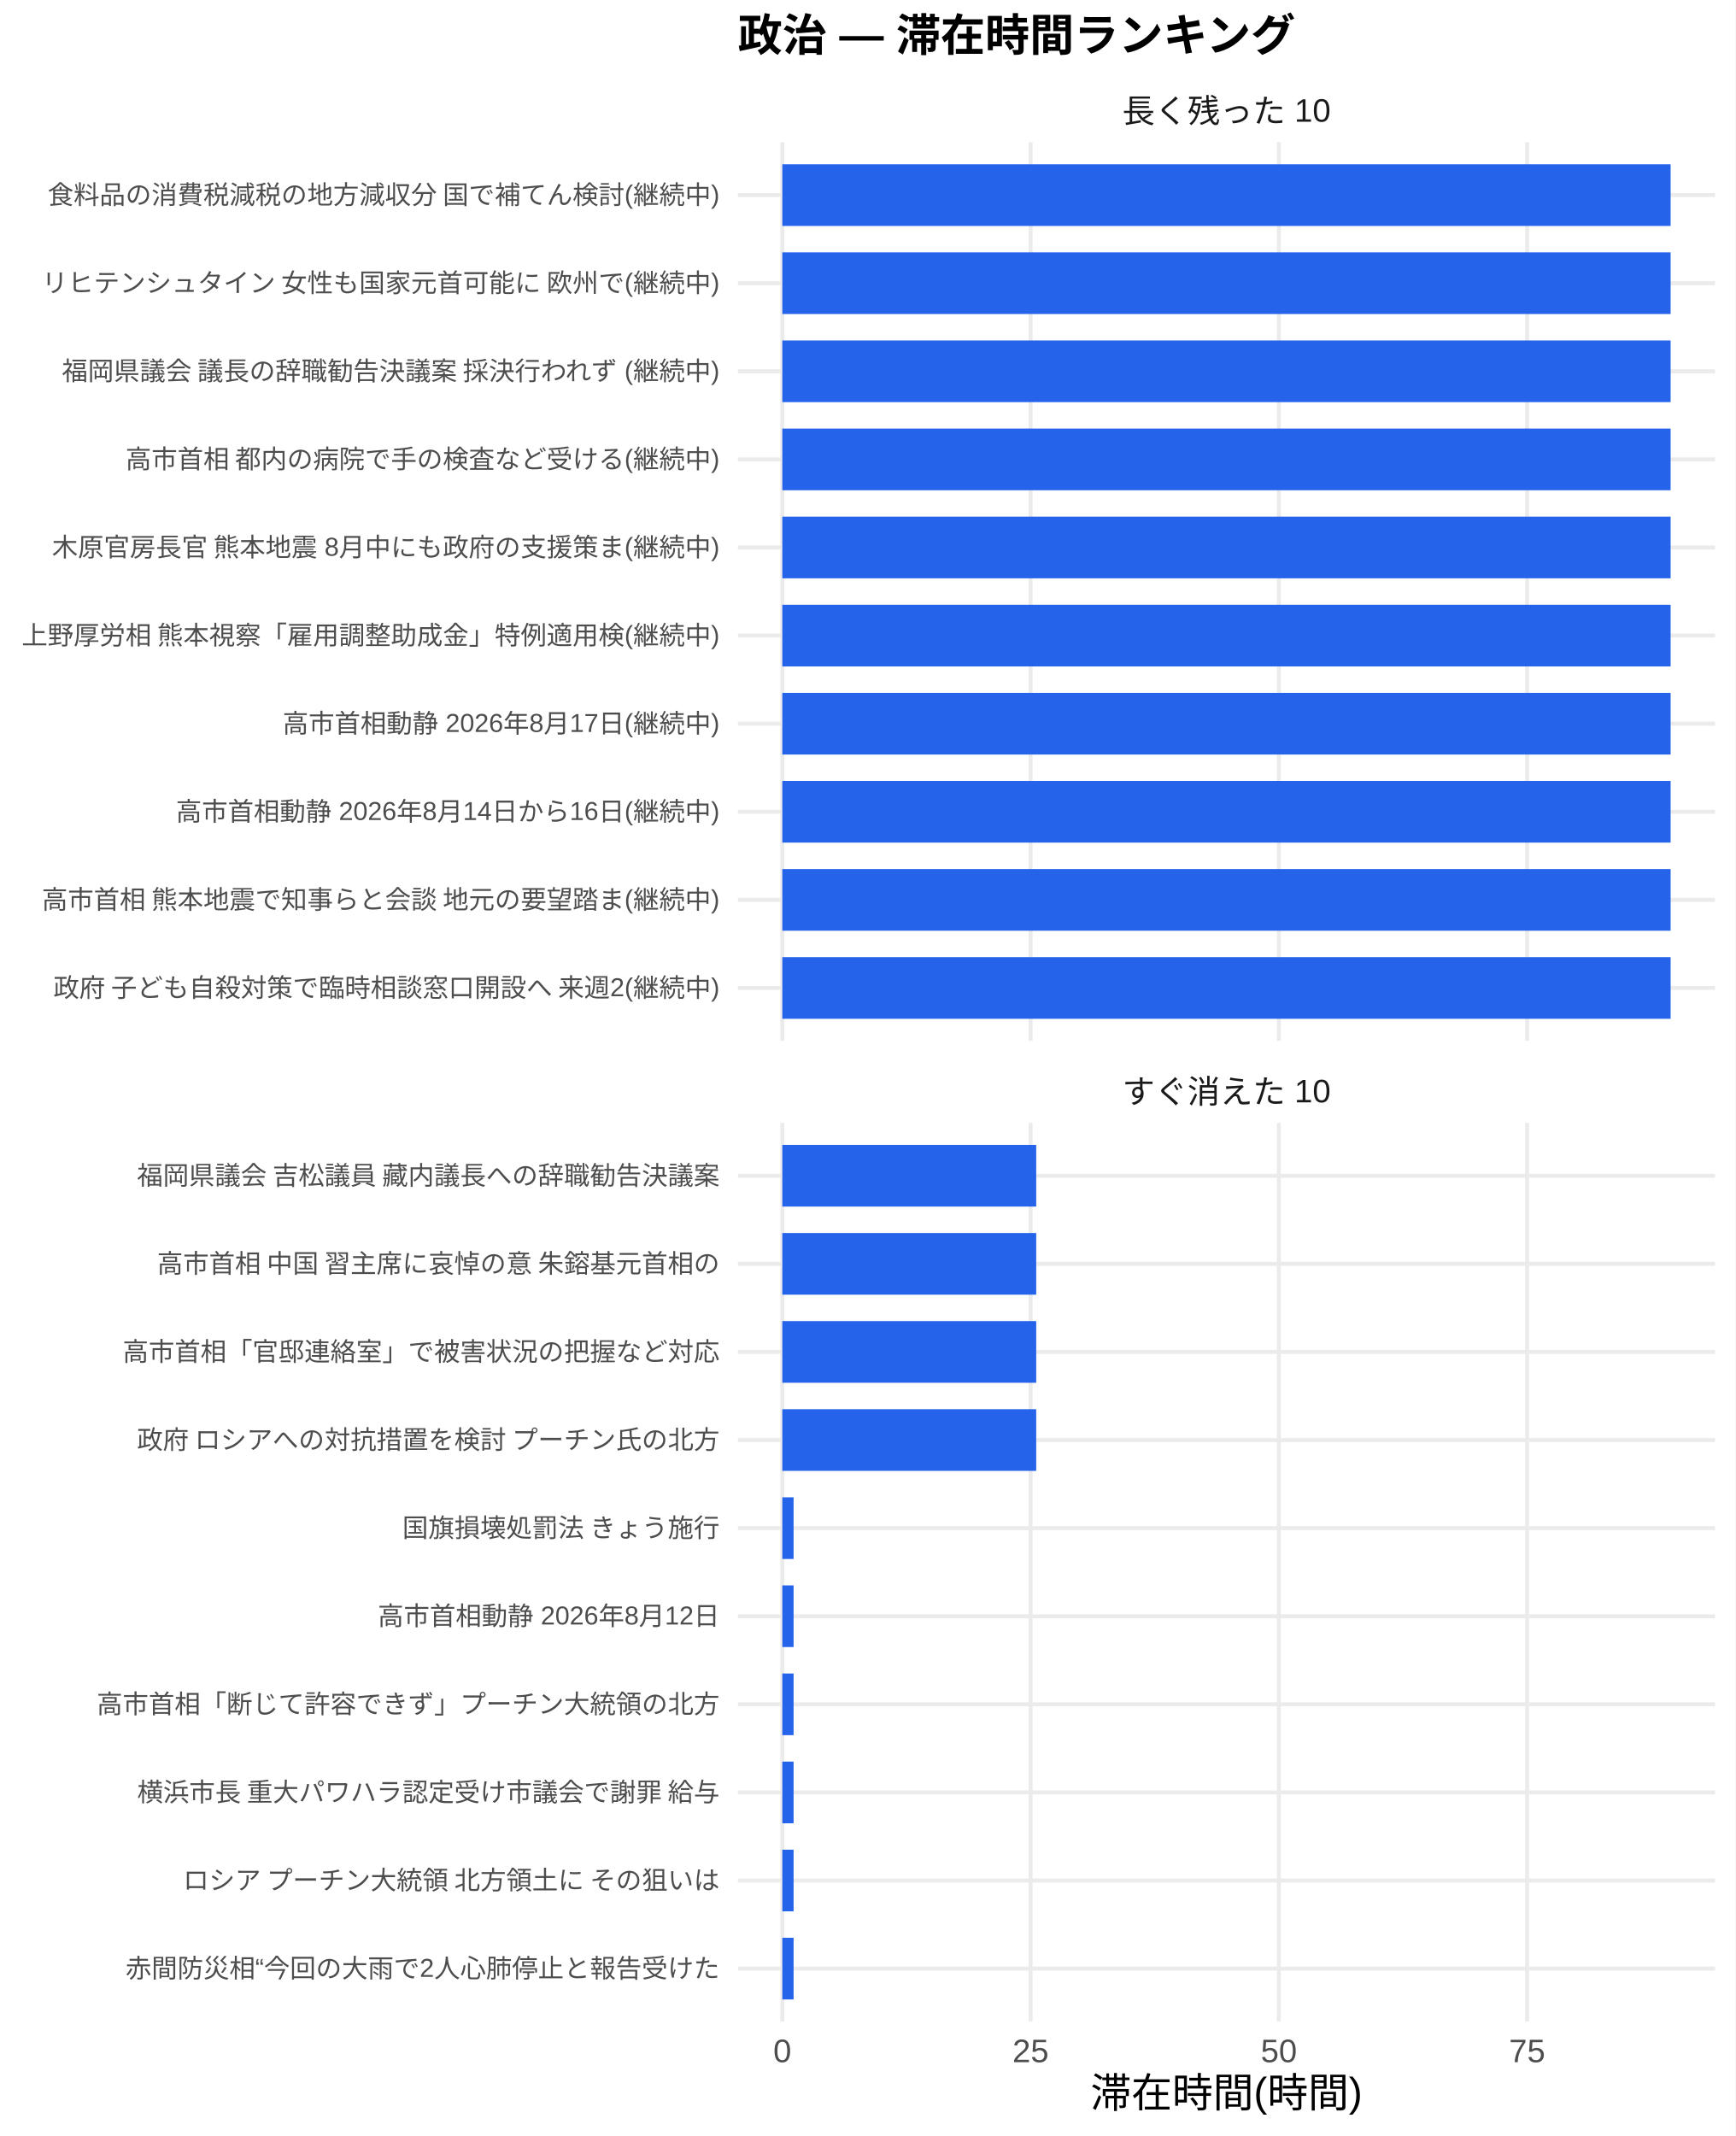
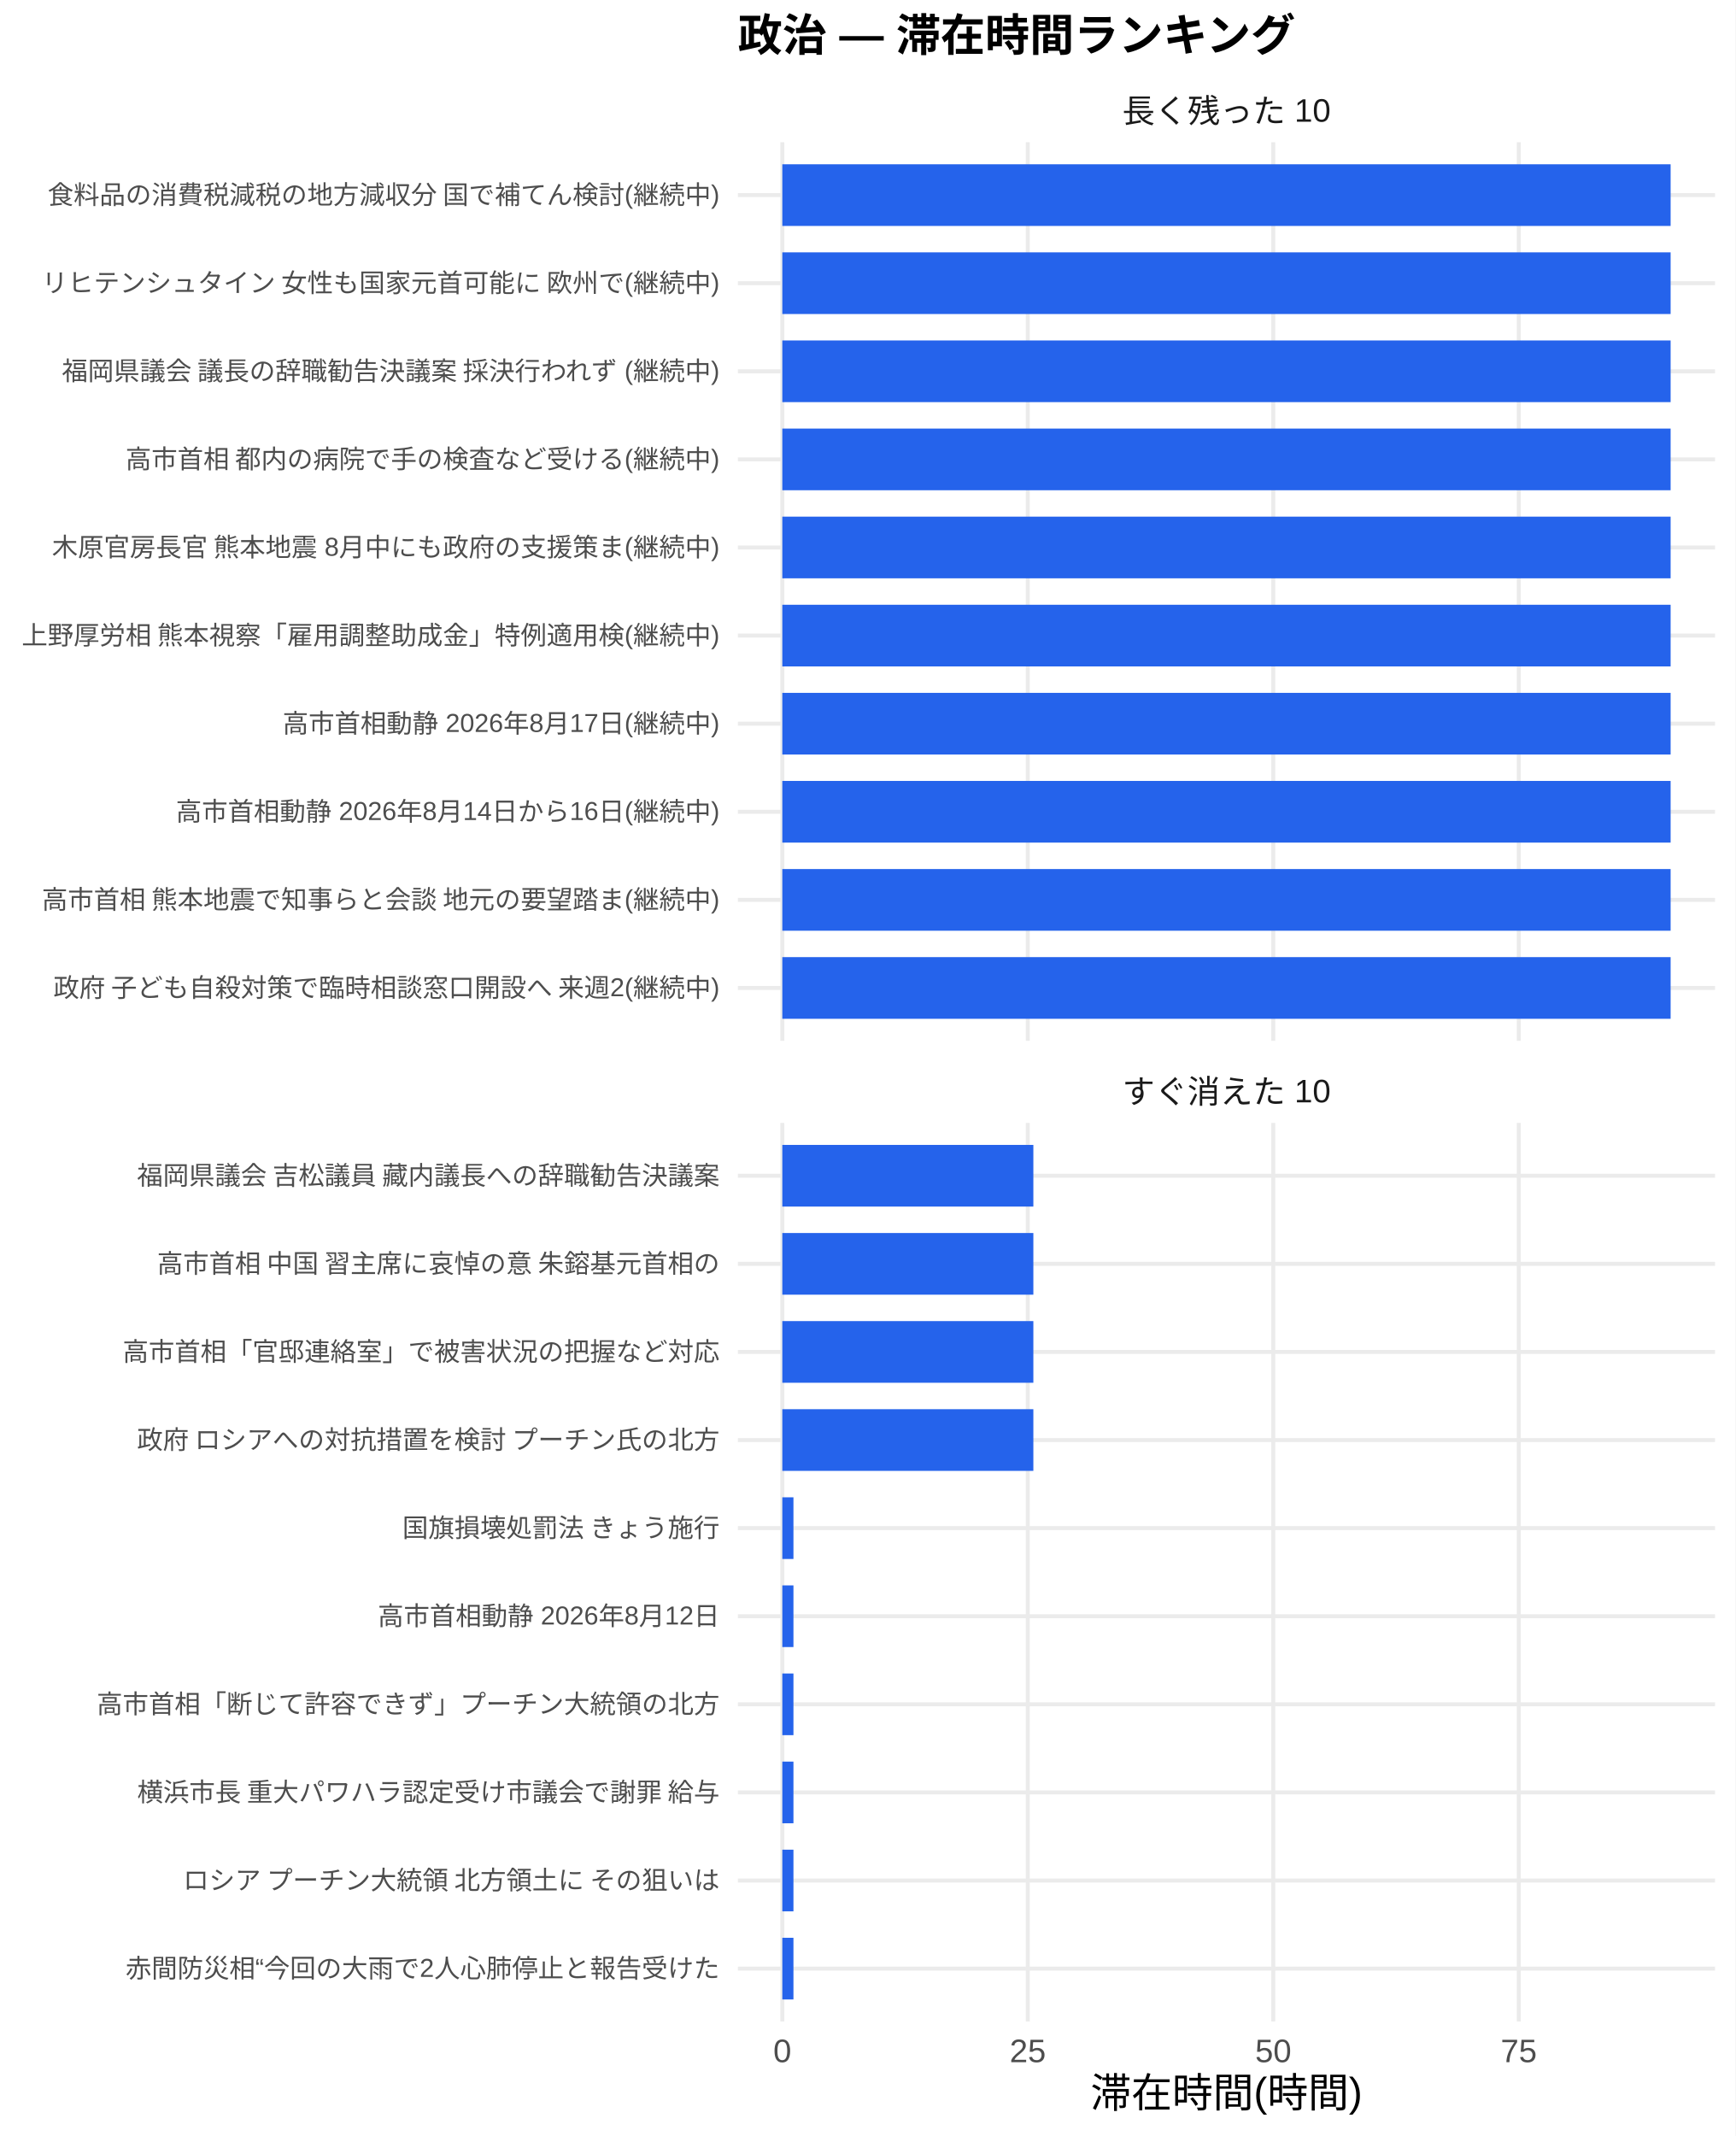
<svg xmlns="http://www.w3.org/2000/svg" width="468.00pt" height="576.00pt" viewBox="0 0 468.00 576.00">
  <g class="svglite">
    <defs>
      <style type="text/css">
    .svglite line, .svglite polyline, .svglite polygon, .svglite path, .svglite rect, .svglite circle {
      fill: none;
      stroke: #000000;
      stroke-linecap: round;
      stroke-linejoin: round;
      stroke-miterlimit: 10.00;
    }
    .svglite text {
      white-space: pre;
    }
    .svglite g.glyphgroup path {
      fill: inherit;
      stroke: none;
    }
  </style>
    </defs>
    <rect width="100%" height="100%" style="stroke: none; fill: #FFFFFF;" />
    <defs>
      <clipPath id="cpMC4wMHw0NjguMDB8MC4wMHw1NzYuMDA=">
        <rect x="0.00" y="0.00" width="468.00" height="576.00" />
      </clipPath>
    </defs>
    <g clip-path="url(#cpMC4wMHw0NjguMDB8MC4wMHw1NzYuMDA=)">
      <rect x="0.00" y="0.00" width="468.00" height="576.00" style="stroke-width: 1.07; stroke: none; fill: #FFFFFF;" />
    </g>
    <defs>
      <clipPath id="cpMTk5LjAwfDQ2Mi41MnwzOC4zNnwyODAuNjc=">
        <rect x="199.00" y="38.36" width="263.52" height="242.31" />
      </clipPath>
    </defs>
    <g clip-path="url(#cpMTk5LjAwfDQ2Mi41MnwzOC4zNnwyODAuNjc=)">
      <polyline points="199.00,266.42 462.52,266.42 " style="stroke-width: 1.07; stroke: #EBEBEB; stroke-linecap: butt;" />
      <polyline points="199.00,242.66 462.52,242.66 " style="stroke-width: 1.07; stroke: #EBEBEB; stroke-linecap: butt;" />
      <polyline points="199.00,218.91 462.52,218.91 " style="stroke-width: 1.07; stroke: #EBEBEB; stroke-linecap: butt;" />
      <polyline points="199.00,195.15 462.52,195.15 " style="stroke-width: 1.07; stroke: #EBEBEB; stroke-linecap: butt;" />
      <polyline points="199.00,171.39 462.52,171.39 " style="stroke-width: 1.07; stroke: #EBEBEB; stroke-linecap: butt;" />
      <polyline points="199.00,147.64 462.52,147.64 " style="stroke-width: 1.07; stroke: #EBEBEB; stroke-linecap: butt;" />
      <polyline points="199.00,123.88 462.52,123.88 " style="stroke-width: 1.07; stroke: #EBEBEB; stroke-linecap: butt;" />
      <polyline points="199.00,100.13 462.52,100.13 " style="stroke-width: 1.07; stroke: #EBEBEB; stroke-linecap: butt;" />
      <polyline points="199.00,76.37 462.52,76.37 " style="stroke-width: 1.07; stroke: #EBEBEB; stroke-linecap: butt;" />
      <polyline points="199.00,52.61 462.52,52.61 " style="stroke-width: 1.07; stroke: #EBEBEB; stroke-linecap: butt;" />
      <polyline points="210.98,280.67 210.98,38.36 " style="stroke-width: 1.07; stroke: #EBEBEB; stroke-linecap: butt;" />
-       <polyline points="277.94,280.67 277.94,38.36 " style="stroke-width: 1.07; stroke: #EBEBEB; stroke-linecap: butt;" />
-       <polyline points="344.89,280.67 344.89,38.36 " style="stroke-width: 1.07; stroke: #EBEBEB; stroke-linecap: butt;" />
-       <polyline points="411.84,280.67 411.84,38.36 " style="stroke-width: 1.07; stroke: #EBEBEB; stroke-linecap: butt;" />
+       <polyline points="277.18,280.67 277.18,38.36 " style="stroke-width: 1.07; stroke: #EBEBEB; stroke-linecap: butt;" />
+       <polyline points="343.38,280.67 343.38,38.36 " style="stroke-width: 1.07; stroke: #EBEBEB; stroke-linecap: butt;" />
+       <polyline points="409.59,280.67 409.59,38.36 " style="stroke-width: 1.07; stroke: #EBEBEB; stroke-linecap: butt;" />
      <rect x="210.98" y="44.30" width="239.56" height="16.63" style="stroke-width: 1.07; stroke: none; stroke-linecap: butt; stroke-linejoin: miter; fill: #2563EB;" />
      <rect x="210.98" y="68.05" width="239.56" height="16.63" style="stroke-width: 1.07; stroke: none; stroke-linecap: butt; stroke-linejoin: miter; fill: #2563EB;" />
      <rect x="210.98" y="91.81" width="239.56" height="16.63" style="stroke-width: 1.07; stroke: none; stroke-linecap: butt; stroke-linejoin: miter; fill: #2563EB;" />
      <rect x="210.98" y="115.57" width="239.56" height="16.63" style="stroke-width: 1.07; stroke: none; stroke-linecap: butt; stroke-linejoin: miter; fill: #2563EB;" />
      <rect x="210.98" y="139.32" width="239.56" height="16.63" style="stroke-width: 1.07; stroke: none; stroke-linecap: butt; stroke-linejoin: miter; fill: #2563EB;" />
      <rect x="210.98" y="163.08" width="239.56" height="16.63" style="stroke-width: 1.07; stroke: none; stroke-linecap: butt; stroke-linejoin: miter; fill: #2563EB;" />
      <rect x="210.98" y="186.84" width="239.56" height="16.63" style="stroke-width: 1.07; stroke: none; stroke-linecap: butt; stroke-linejoin: miter; fill: #2563EB;" />
      <rect x="210.98" y="210.59" width="239.56" height="16.63" style="stroke-width: 1.07; stroke: none; stroke-linecap: butt; stroke-linejoin: miter; fill: #2563EB;" />
      <rect x="210.98" y="234.35" width="239.56" height="16.63" style="stroke-width: 1.07; stroke: none; stroke-linecap: butt; stroke-linejoin: miter; fill: #2563EB;" />
      <rect x="210.98" y="258.10" width="239.56" height="16.63" style="stroke-width: 1.07; stroke: none; stroke-linecap: butt; stroke-linejoin: miter; fill: #2563EB;" />
    </g>
    <g clip-path="url(#cpMC4wMHw0NjguMDB8MC4wMHw1NzYuMDA=)">
</g>
    <defs>
      <clipPath id="cpMTk5LjAwfDQ2Mi41MnwzMDIuODB8NTQ1LjEy">
        <rect x="199.00" y="302.80" width="263.52" height="242.31" />
      </clipPath>
    </defs>
    <g clip-path="url(#cpMTk5LjAwfDQ2Mi41MnwzMDIuODB8NTQ1LjEy)">
      <polyline points="199.00,530.86 462.52,530.86 " style="stroke-width: 1.07; stroke: #EBEBEB; stroke-linecap: butt;" />
      <polyline points="199.00,507.11 462.52,507.11 " style="stroke-width: 1.07; stroke: #EBEBEB; stroke-linecap: butt;" />
      <polyline points="199.00,483.35 462.52,483.35 " style="stroke-width: 1.07; stroke: #EBEBEB; stroke-linecap: butt;" />
      <polyline points="199.00,459.59 462.52,459.59 " style="stroke-width: 1.07; stroke: #EBEBEB; stroke-linecap: butt;" />
      <polyline points="199.00,435.84 462.52,435.84 " style="stroke-width: 1.07; stroke: #EBEBEB; stroke-linecap: butt;" />
      <polyline points="199.00,412.08 462.52,412.08 " style="stroke-width: 1.07; stroke: #EBEBEB; stroke-linecap: butt;" />
      <polyline points="199.00,388.33 462.52,388.33 " style="stroke-width: 1.07; stroke: #EBEBEB; stroke-linecap: butt;" />
      <polyline points="199.00,364.57 462.52,364.57 " style="stroke-width: 1.07; stroke: #EBEBEB; stroke-linecap: butt;" />
      <polyline points="199.00,340.81 462.52,340.81 " style="stroke-width: 1.07; stroke: #EBEBEB; stroke-linecap: butt;" />
      <polyline points="199.00,317.06 462.52,317.06 " style="stroke-width: 1.07; stroke: #EBEBEB; stroke-linecap: butt;" />
      <polyline points="210.98,545.12 210.98,302.80 " style="stroke-width: 1.07; stroke: #EBEBEB; stroke-linecap: butt;" />
-       <polyline points="277.94,545.12 277.94,302.80 " style="stroke-width: 1.07; stroke: #EBEBEB; stroke-linecap: butt;" />
-       <polyline points="344.89,545.12 344.89,302.80 " style="stroke-width: 1.07; stroke: #EBEBEB; stroke-linecap: butt;" />
-       <polyline points="411.84,545.12 411.84,302.80 " style="stroke-width: 1.07; stroke: #EBEBEB; stroke-linecap: butt;" />
-       <rect x="210.98" y="308.74" width="68.47" height="16.63" style="stroke-width: 1.07; stroke: none; stroke-linecap: butt; stroke-linejoin: miter; fill: #2563EB;" />
-       <rect x="210.98" y="332.50" width="68.47" height="16.63" style="stroke-width: 1.07; stroke: none; stroke-linecap: butt; stroke-linejoin: miter; fill: #2563EB;" />
-       <rect x="210.98" y="356.25" width="68.47" height="16.63" style="stroke-width: 1.07; stroke: none; stroke-linecap: butt; stroke-linejoin: miter; fill: #2563EB;" />
-       <rect x="210.98" y="380.01" width="68.47" height="16.63" style="stroke-width: 1.07; stroke: none; stroke-linecap: butt; stroke-linejoin: miter; fill: #2563EB;" />
-       <rect x="210.98" y="403.77" width="3.04" height="16.63" style="stroke-width: 1.07; stroke: none; stroke-linecap: butt; stroke-linejoin: miter; fill: #2563EB;" />
-       <rect x="210.98" y="427.52" width="3.04" height="16.63" style="stroke-width: 1.07; stroke: none; stroke-linecap: butt; stroke-linejoin: miter; fill: #2563EB;" />
-       <rect x="210.98" y="451.28" width="3.04" height="16.63" style="stroke-width: 1.07; stroke: none; stroke-linecap: butt; stroke-linejoin: miter; fill: #2563EB;" />
-       <rect x="210.98" y="475.04" width="3.04" height="16.63" style="stroke-width: 1.07; stroke: none; stroke-linecap: butt; stroke-linejoin: miter; fill: #2563EB;" />
-       <rect x="210.98" y="498.79" width="3.04" height="16.63" style="stroke-width: 1.07; stroke: none; stroke-linecap: butt; stroke-linejoin: miter; fill: #2563EB;" />
-       <rect x="210.98" y="522.55" width="3.04" height="16.63" style="stroke-width: 1.07; stroke: none; stroke-linecap: butt; stroke-linejoin: miter; fill: #2563EB;" />
+       <polyline points="277.18,545.12 277.18,302.80 " style="stroke-width: 1.07; stroke: #EBEBEB; stroke-linecap: butt;" />
+       <polyline points="343.38,545.12 343.38,302.80 " style="stroke-width: 1.07; stroke: #EBEBEB; stroke-linecap: butt;" />
+       <polyline points="409.59,545.12 409.59,302.80 " style="stroke-width: 1.07; stroke: #EBEBEB; stroke-linecap: butt;" />
+       <rect x="210.98" y="308.74" width="67.70" height="16.63" style="stroke-width: 1.07; stroke: none; stroke-linecap: butt; stroke-linejoin: miter; fill: #2563EB;" />
+       <rect x="210.98" y="332.50" width="67.70" height="16.63" style="stroke-width: 1.07; stroke: none; stroke-linecap: butt; stroke-linejoin: miter; fill: #2563EB;" />
+       <rect x="210.98" y="356.25" width="67.70" height="16.63" style="stroke-width: 1.07; stroke: none; stroke-linecap: butt; stroke-linejoin: miter; fill: #2563EB;" />
+       <rect x="210.98" y="380.01" width="67.70" height="16.63" style="stroke-width: 1.07; stroke: none; stroke-linecap: butt; stroke-linejoin: miter; fill: #2563EB;" />
+       <rect x="210.98" y="403.77" width="3.00" height="16.63" style="stroke-width: 1.07; stroke: none; stroke-linecap: butt; stroke-linejoin: miter; fill: #2563EB;" />
+       <rect x="210.98" y="427.52" width="3.00" height="16.63" style="stroke-width: 1.07; stroke: none; stroke-linecap: butt; stroke-linejoin: miter; fill: #2563EB;" />
+       <rect x="210.98" y="451.28" width="3.00" height="16.63" style="stroke-width: 1.07; stroke: none; stroke-linecap: butt; stroke-linejoin: miter; fill: #2563EB;" />
+       <rect x="210.98" y="475.04" width="3.00" height="16.63" style="stroke-width: 1.07; stroke: none; stroke-linecap: butt; stroke-linejoin: miter; fill: #2563EB;" />
+       <rect x="210.98" y="498.79" width="3.00" height="16.63" style="stroke-width: 1.07; stroke: none; stroke-linecap: butt; stroke-linejoin: miter; fill: #2563EB;" />
+       <rect x="210.98" y="522.55" width="3.00" height="16.63" style="stroke-width: 1.07; stroke: none; stroke-linecap: butt; stroke-linejoin: miter; fill: #2563EB;" />
    </g>
    <g clip-path="url(#cpMC4wMHw0NjguMDB8MC4wMHw1NzYuMDA=)">
</g>
    <defs>
      <clipPath id="cpMTk5LjAwfDQ2Mi41MnwyODYuMTV8MzAyLjgw">
        <rect x="199.00" y="286.15" width="263.52" height="16.65" />
      </clipPath>
    </defs>
    <g clip-path="url(#cpMTk5LjAwfDQ2Mi41MnwyODYuMTV8MzAyLjgw)">
      <text x="330.76" y="297.50" text-anchor="middle" style="font-size: 8.80px;fill: #1A1A1A; font-family: &quot;Liberation Sans&quot;;" textLength="56.20px" lengthAdjust="spacingAndGlyphs">すぐ消えた 10</text>
    </g>
    <g clip-path="url(#cpMC4wMHw0NjguMDB8MC4wMHw1NzYuMDA=)">
</g>
    <defs>
      <clipPath id="cpMTk5LjAwfDQ2Mi41MnwyMS43MXwzOC4zNg==">
        <rect x="199.00" y="21.71" width="263.52" height="16.65" />
      </clipPath>
    </defs>
    <g clip-path="url(#cpMTk5LjAwfDQ2Mi41MnwyMS43MXwzOC4zNg==)">
      <text x="330.76" y="33.06" text-anchor="middle" style="font-size: 8.80px;fill: #1A1A1A; font-family: &quot;Liberation Sans&quot;;" textLength="56.20px" lengthAdjust="spacingAndGlyphs">長く残った 10</text>
    </g>
    <g clip-path="url(#cpMC4wMHw0NjguMDB8MC4wMHw1NzYuMDA=)">
      <text x="210.98" y="556.10" text-anchor="middle" style="font-size: 8.80px;fill: #4D4D4D; font-family: &quot;Liberation Sans&quot;;" textLength="4.89px" lengthAdjust="spacingAndGlyphs">0</text>
-       <text x="277.94" y="556.10" text-anchor="middle" style="font-size: 8.80px;fill: #4D4D4D; font-family: &quot;Liberation Sans&quot;;" textLength="9.78px" lengthAdjust="spacingAndGlyphs">25</text>
-       <text x="344.89" y="556.10" text-anchor="middle" style="font-size: 8.80px;fill: #4D4D4D; font-family: &quot;Liberation Sans&quot;;" textLength="9.78px" lengthAdjust="spacingAndGlyphs">50</text>
-       <text x="411.84" y="556.10" text-anchor="middle" style="font-size: 8.80px;fill: #4D4D4D; font-family: &quot;Liberation Sans&quot;;" textLength="9.78px" lengthAdjust="spacingAndGlyphs">75</text>
+       <text x="277.18" y="556.10" text-anchor="middle" style="font-size: 8.80px;fill: #4D4D4D; font-family: &quot;Liberation Sans&quot;;" textLength="9.78px" lengthAdjust="spacingAndGlyphs">25</text>
+       <text x="343.38" y="556.10" text-anchor="middle" style="font-size: 8.80px;fill: #4D4D4D; font-family: &quot;Liberation Sans&quot;;" textLength="9.78px" lengthAdjust="spacingAndGlyphs">50</text>
+       <text x="409.59" y="556.10" text-anchor="middle" style="font-size: 8.80px;fill: #4D4D4D; font-family: &quot;Liberation Sans&quot;;" textLength="9.78px" lengthAdjust="spacingAndGlyphs">75</text>
      <text x="194.07" y="268.83" text-anchor="end" style="font-size: 7.00px;fill: #4D4D4D; font-family: &quot;Liberation Sans&quot;;" textLength="180.42px" lengthAdjust="spacingAndGlyphs">政府 子ども自殺対策で臨時相談窓口開設へ 来週2(継続中)</text>
      <text x="194.07" y="245.07" text-anchor="end" style="font-size: 7.00px;fill: #4D4D4D; font-family: &quot;Liberation Sans&quot;;" textLength="183.53px" lengthAdjust="spacingAndGlyphs">高市首相 熊本地震で知事らと会談 地元の要望踏ま(継続中)</text>
      <text x="194.07" y="221.31" text-anchor="end" style="font-size: 7.00px;fill: #4D4D4D; font-family: &quot;Liberation Sans&quot;;" textLength="146.61px" lengthAdjust="spacingAndGlyphs">高市首相動静 2026年8月14日から16日(継続中)</text>
      <text x="194.07" y="197.56" text-anchor="end" style="font-size: 7.00px;fill: #4D4D4D; font-family: &quot;Liberation Sans&quot;;" textLength="117.83px" lengthAdjust="spacingAndGlyphs">高市首相動静 2026年8月17日(継続中)</text>
      <text x="194.07" y="173.80" text-anchor="end" style="font-size: 7.00px;fill: #4D4D4D; font-family: &quot;Liberation Sans&quot;;" textLength="188.59px" lengthAdjust="spacingAndGlyphs">上野厚労相 熊本視察「雇用調整助成金」特例適用検(継続中)</text>
      <text x="194.07" y="150.05" text-anchor="end" style="font-size: 7.00px;fill: #4D4D4D; font-family: &quot;Liberation Sans&quot;;" textLength="180.42px" lengthAdjust="spacingAndGlyphs">木原官房長官 熊本地震 8月中にも政府の支援策ま(継続中)</text>
      <text x="194.07" y="126.29" text-anchor="end" style="font-size: 7.00px;fill: #4D4D4D; font-family: &quot;Liberation Sans&quot;;" textLength="160.59px" lengthAdjust="spacingAndGlyphs">高市首相 都内の病院で手の検査など受ける(継続中)</text>
      <text x="194.07" y="102.53" text-anchor="end" style="font-size: 7.00px;fill: #4D4D4D; font-family: &quot;Liberation Sans&quot;;" textLength="178.47px" lengthAdjust="spacingAndGlyphs">福岡県議会 議長の辞職勧告決議案 採決行われず (継続中)</text>
      <text x="194.07" y="78.78" text-anchor="end" style="font-size: 7.00px;fill: #4D4D4D; font-family: &quot;Liberation Sans&quot;;" textLength="183.53px" lengthAdjust="spacingAndGlyphs">リヒテンシュタイン 女性も国家元首可能に 欧州で(継続中)</text>
      <text x="194.07" y="55.02" text-anchor="end" style="font-size: 7.00px;fill: #4D4D4D; font-family: &quot;Liberation Sans&quot;;" textLength="181.59px" lengthAdjust="spacingAndGlyphs">食料品の消費税減税の地方減収分 国で補てん検討(継続中)</text>
      <text x="194.07" y="533.27" text-anchor="end" style="font-size: 7.00px;fill: #4D4D4D; font-family: &quot;Liberation Sans&quot;;" textLength="160.22px" lengthAdjust="spacingAndGlyphs">赤間防災相“今回の大雨で2人心肺停止と報告受けた</text>
      <text x="194.07" y="509.51" text-anchor="end" style="font-size: 7.00px;fill: #4D4D4D; font-family: &quot;Liberation Sans&quot;;" textLength="147.75px" lengthAdjust="spacingAndGlyphs">ロシア プーチン大統領 北方領土に その狙いは </text>
      <text x="194.07" y="485.76" text-anchor="end" style="font-size: 7.00px;fill: #4D4D4D; font-family: &quot;Liberation Sans&quot;;" textLength="157.88px" lengthAdjust="spacingAndGlyphs">横浜市長 重大パワハラ認定受け市議会で謝罪 給与</text>
      <text x="194.07" y="462.00" text-anchor="end" style="font-size: 7.00px;fill: #4D4D4D; font-family: &quot;Liberation Sans&quot;;" textLength="168.00px" lengthAdjust="spacingAndGlyphs">高市首相「断じて許容できず」プーチン大統領の北方</text>
      <text x="194.07" y="438.25" text-anchor="end" style="font-size: 7.00px;fill: #4D4D4D; font-family: &quot;Liberation Sans&quot;;" textLength="92.17px" lengthAdjust="spacingAndGlyphs">高市首相動静 2026年8月12日</text>
      <text x="194.07" y="414.49" text-anchor="end" style="font-size: 7.00px;fill: #4D4D4D; font-family: &quot;Liberation Sans&quot;;" textLength="85.94px" lengthAdjust="spacingAndGlyphs">国旗損壊処罰法 きょう施行</text>
      <text x="194.07" y="390.73" text-anchor="end" style="font-size: 7.00px;fill: #4D4D4D; font-family: &quot;Liberation Sans&quot;;" textLength="157.88px" lengthAdjust="spacingAndGlyphs">政府 ロシアへの対抗措置を検討 プーチン氏の北方</text>
      <text x="194.07" y="366.98" text-anchor="end" style="font-size: 7.00px;fill: #4D4D4D; font-family: &quot;Liberation Sans&quot;;" textLength="162.94px" lengthAdjust="spacingAndGlyphs">高市首相「官邸連絡室」で被害状況の把握など対応 </text>
      <text x="194.07" y="343.22" text-anchor="end" style="font-size: 7.00px;fill: #4D4D4D; font-family: &quot;Liberation Sans&quot;;" textLength="152.81px" lengthAdjust="spacingAndGlyphs">高市首相 中国 習主席に哀悼の意 朱鎔基元首相の</text>
      <text x="194.07" y="319.47" text-anchor="end" style="font-size: 7.00px;fill: #4D4D4D; font-family: &quot;Liberation Sans&quot;;" textLength="157.88px" lengthAdjust="spacingAndGlyphs">福岡県議会 吉松議員 藏内議長への辞職勧告決議案</text>
      <text x="330.76" y="568.24" text-anchor="middle" style="font-size: 11.00px; font-family: &quot;Liberation Sans&quot;;" textLength="73.31px" lengthAdjust="spacingAndGlyphs">滞在時間(時間)</text>
      <text x="199.00" y="13.74" style="font-size: 12.00px; font-weight: bold; font-family: &quot;Liberation Sans&quot;;" textLength="150.66px" lengthAdjust="spacingAndGlyphs">政治 — 滞在時間ランキング</text>
    </g>
  </g>
</svg>
